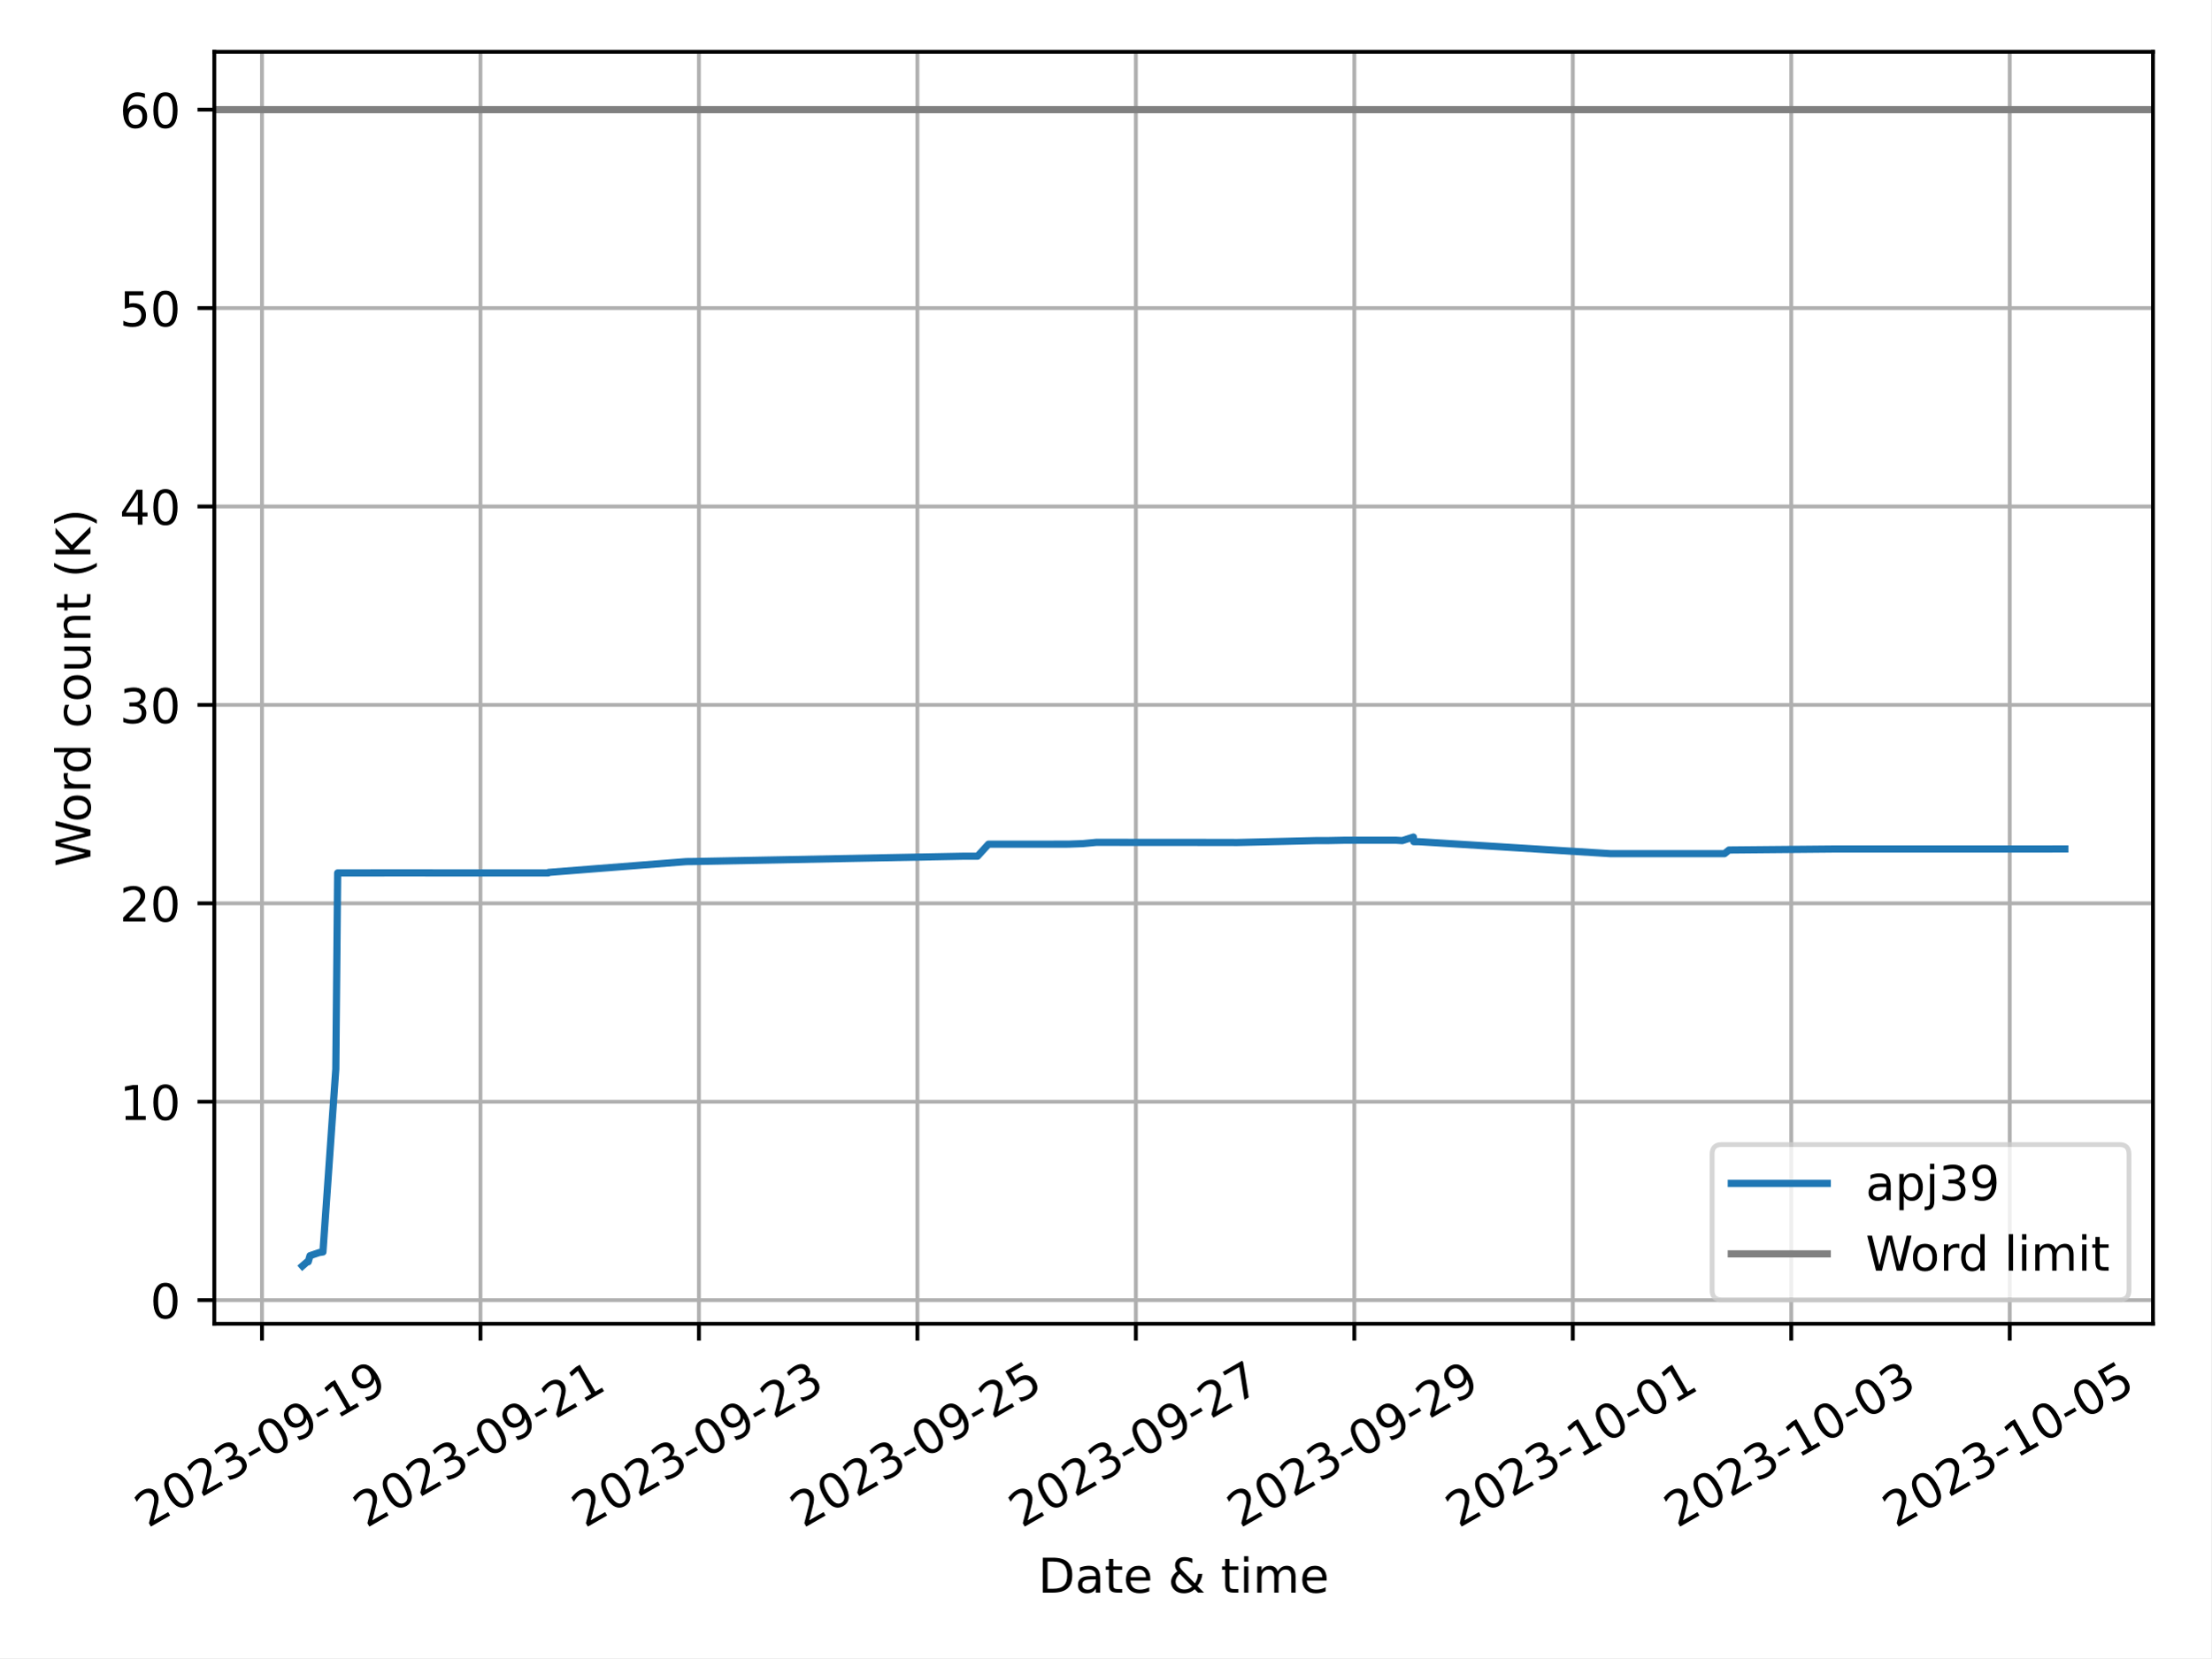
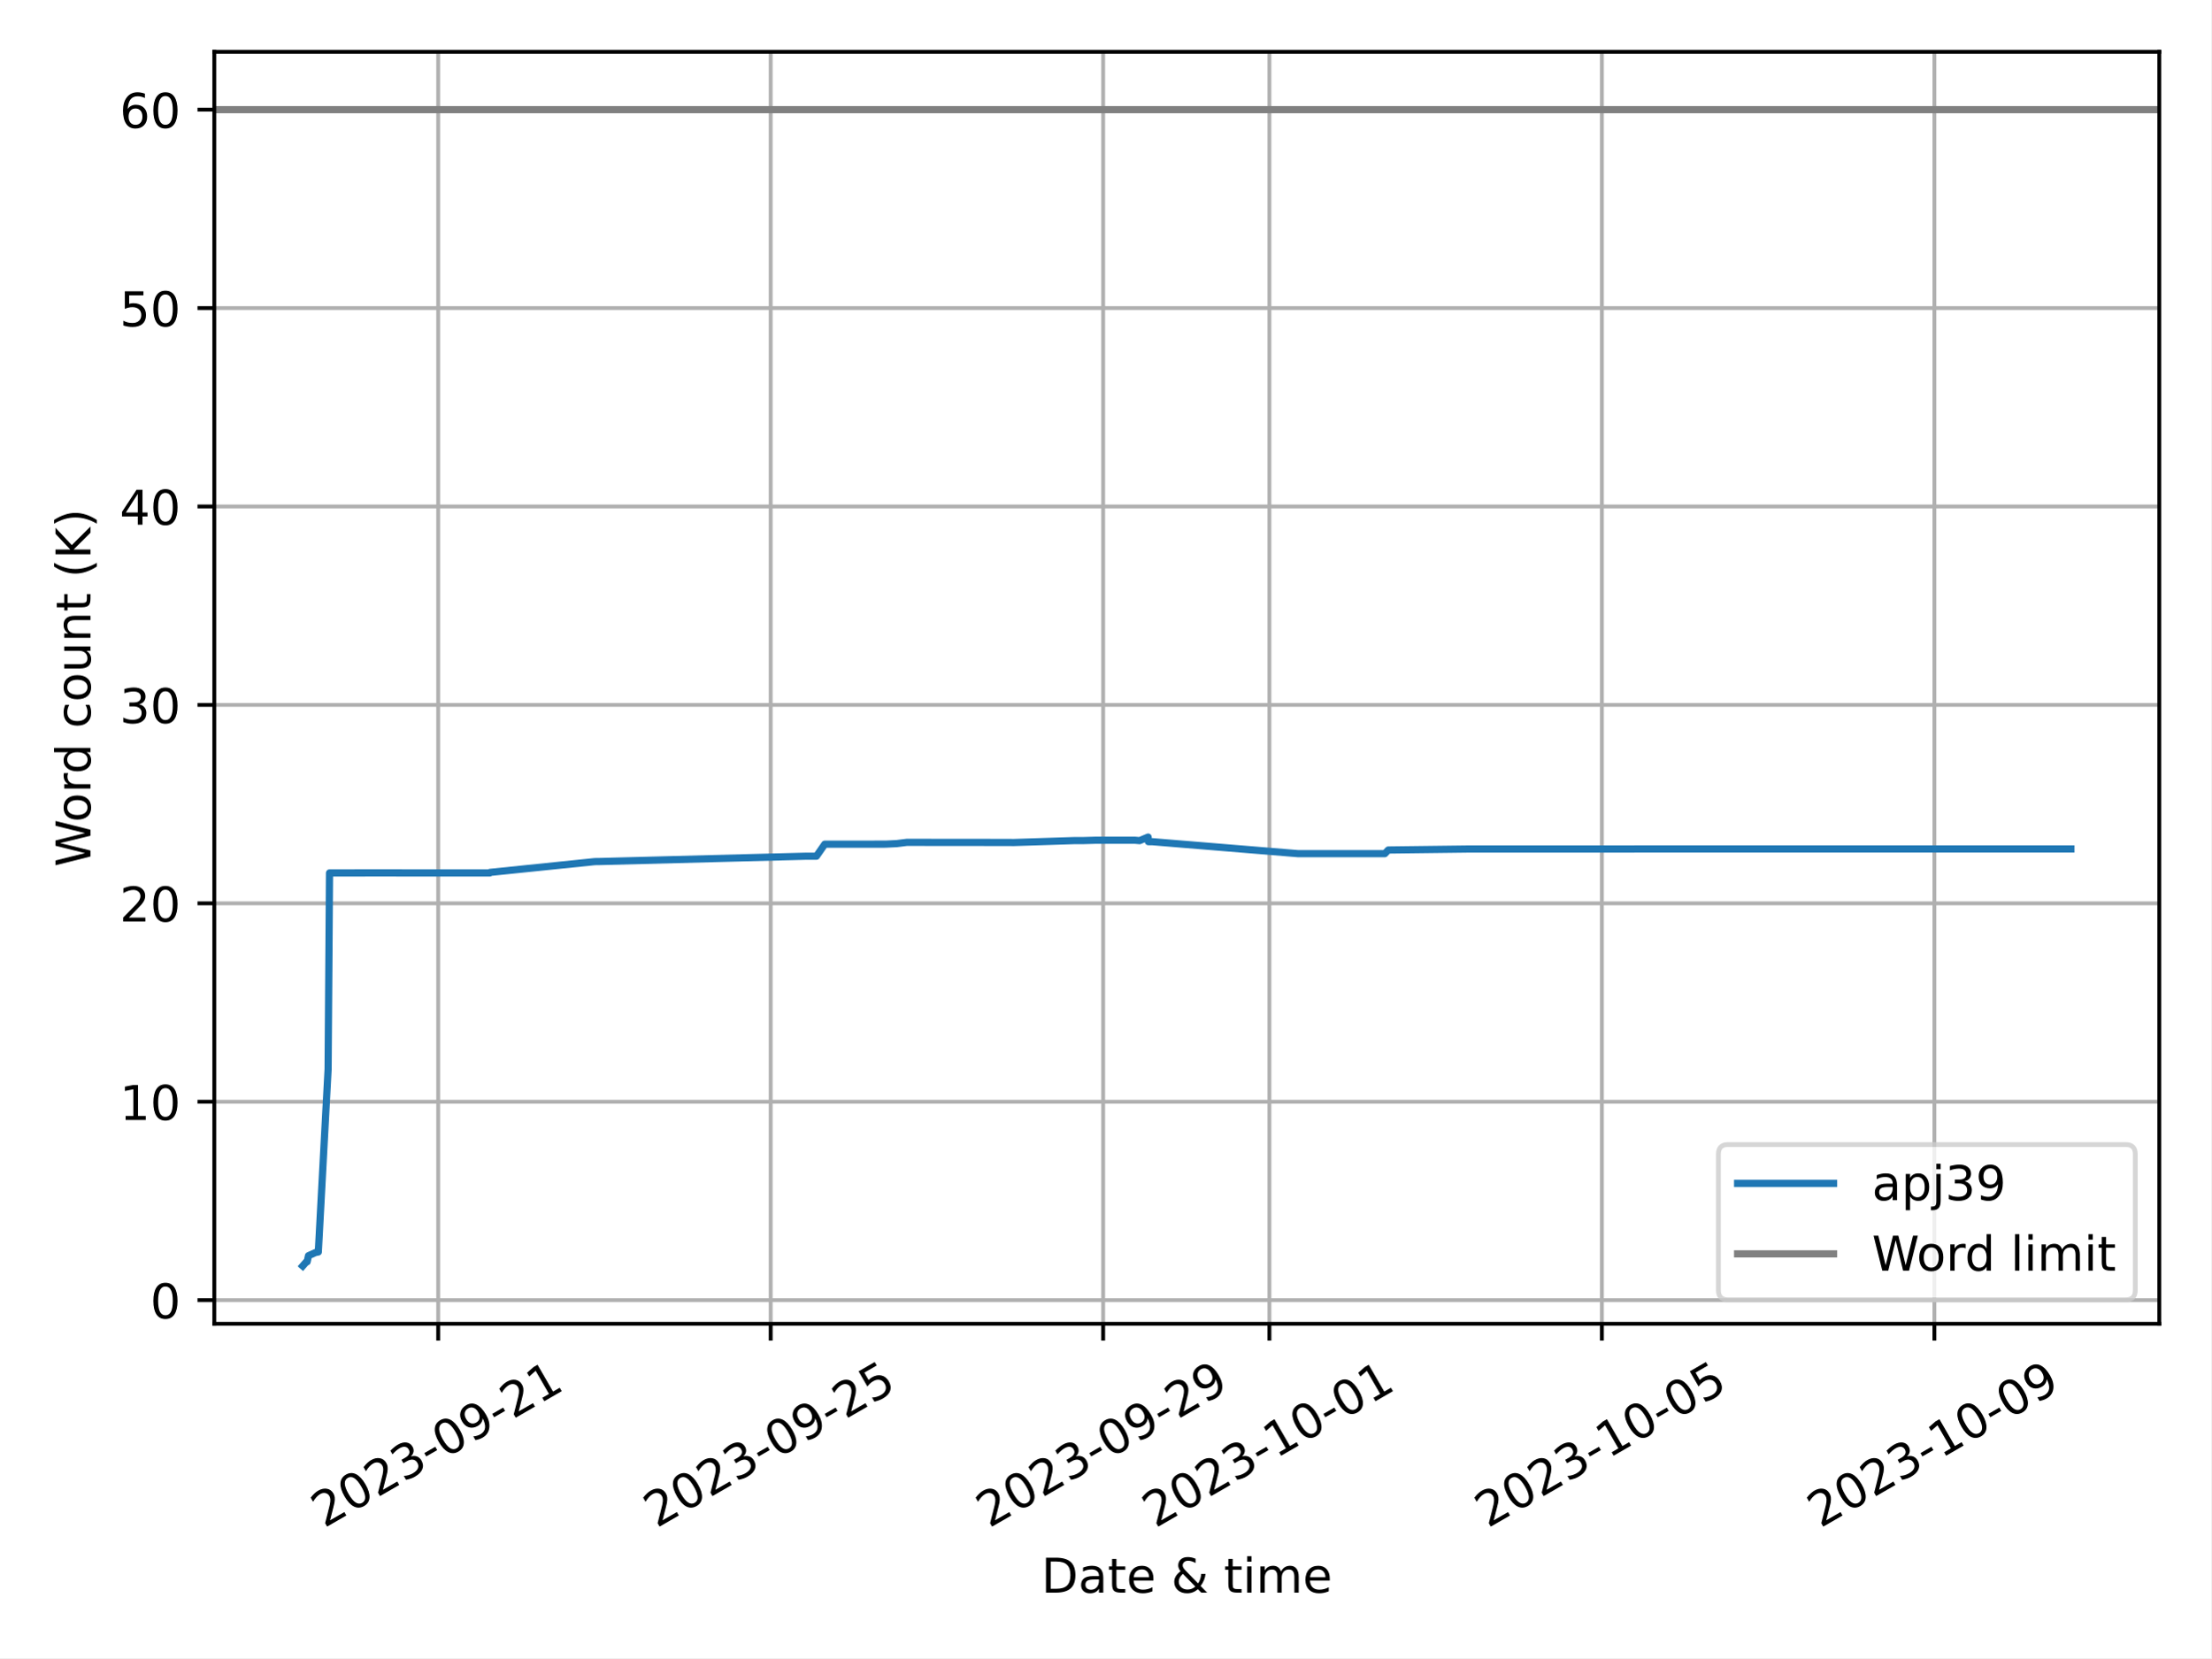
<svg xmlns="http://www.w3.org/2000/svg" xmlns:xlink="http://www.w3.org/1999/xlink" width="460.8pt" height="345.6pt" viewBox="0 0 460.8 345.6" version="1.1">
  <defs>
    <style type="text/css">*{stroke-linejoin: round; stroke-linecap: butt}</style>
  </defs>
  <g id="figure_1">
    <g id="patch_1">
      <path d="M 0 345.6  L 460.8 345.6  L 460.8 0  L 0 0  z " style="fill: #ffffff" />
    </g>
    <g id="axes_1">
      <g id="patch_2">
-         <path d="M 44.66 275.92  L 448.686 275.92  L 448.686 10.8  L 44.66 10.8  z " style="fill: #ffffff" />
+         <path d="M 44.66 275.92  L 450 275.92  L 450 10.8  L 44.66 10.8  z " style="fill: #ffffff" />
      </g>
      <g id="PolyCollection_1" />
      <g id="matplotlib.axis_1">
        <g id="xtick_1">
          <g id="line2d_1">
-             <path d="M 54.598 275.92  L 54.598 10.8  " clip-path="url(#pce79c0af45)" style="fill: none; stroke: #b0b0b0; stroke-width: 0.8; stroke-linecap: square" />
+             <path d="M 91.318 275.92  L 91.318 10.8  " clip-path="url(#pc80381e2f4)" style="fill: none; stroke: #b0b0b0; stroke-width: 0.8; stroke-linecap: square" />
          </g>
          <g id="line2d_2">
            <defs>
-               <path id="m773d673ff5" d="M 0 0  L 0 3.5  " style="stroke: #000000; stroke-width: 0.8" />
-             </defs>
-             <g>
-               <use xlink:href="#m773d673ff5" x="54.598" y="275.92" style="stroke: #000000; stroke-width: 0.8" />
+               <path id="mc508cc3b84" d="M 0 0  L 0 3.5  " style="stroke: #000000; stroke-width: 0.8" />
+             </defs>
+             <g>
+               <use xlink:href="#mc508cc3b84" x="91.318" y="275.92" style="stroke: #000000; stroke-width: 0.8" />
            </g>
          </g>
          <g id="text_1">
-             <g transform="translate(30.81293 318.5587) rotate(-30) scale(0.1 -0.1)">
+             <g transform="translate(67.53319 318.5587) rotate(-30) scale(0.1 -0.1)">
              <defs>
                <path id="DejaVuSans-32" d="M 1228 531  L 3431 531  L 3431 0  L 469 0  L 469 531  Q 828 903 1448 1529  Q 2069 2156 2228 2338  Q 2531 2678 2651 2914  Q 2772 3150 2772 3378  Q 2772 3750 2511 3984  Q 2250 4219 1831 4219  Q 1534 4219 1204 4116  Q 875 4013 500 3803  L 500 4441  Q 881 4594 1212 4672  Q 1544 4750 1819 4750  Q 2544 4750 2975 4387  Q 3406 4025 3406 3419  Q 3406 3131 3298 2873  Q 3191 2616 2906 2266  Q 2828 2175 2409 1742  Q 1991 1309 1228 531  z " transform="scale(0.015625)" />
                <path id="DejaVuSans-30" d="M 2034 4250  Q 1547 4250 1301 3770  Q 1056 3291 1056 2328  Q 1056 1369 1301 889  Q 1547 409 2034 409  Q 2525 409 2770 889  Q 3016 1369 3016 2328  Q 3016 3291 2770 3770  Q 2525 4250 2034 4250  z M 2034 4750  Q 2819 4750 3233 4129  Q 3647 3509 3647 2328  Q 3647 1150 3233 529  Q 2819 -91 2034 -91  Q 1250 -91 836 529  Q 422 1150 422 2328  Q 422 3509 836 4129  Q 1250 4750 2034 4750  z " transform="scale(0.015625)" />
                <path id="DejaVuSans-33" d="M 2597 2516  Q 3050 2419 3304 2112  Q 3559 1806 3559 1356  Q 3559 666 3084 287  Q 2609 -91 1734 -91  Q 1441 -91 1130 -33  Q 819 25 488 141  L 488 750  Q 750 597 1062 519  Q 1375 441 1716 441  Q 2309 441 2620 675  Q 2931 909 2931 1356  Q 2931 1769 2642 2001  Q 2353 2234 1838 2234  L 1294 2234  L 1294 2753  L 1863 2753  Q 2328 2753 2575 2939  Q 2822 3125 2822 3475  Q 2822 3834 2567 4026  Q 2313 4219 1838 4219  Q 1578 4219 1281 4162  Q 984 4106 628 3988  L 628 4550  Q 988 4650 1302 4700  Q 1616 4750 1894 4750  Q 2613 4750 3031 4423  Q 3450 4097 3450 3541  Q 3450 3153 3228 2886  Q 3006 2619 2597 2516  z " transform="scale(0.015625)" />
                <path id="DejaVuSans-2d" d="M 313 2009  L 1997 2009  L 1997 1497  L 313 1497  L 313 2009  z " transform="scale(0.015625)" />
                <path id="DejaVuSans-39" d="M 703 97  L 703 672  Q 941 559 1184 500  Q 1428 441 1663 441  Q 2288 441 2617 861  Q 2947 1281 2994 2138  Q 2813 1869 2534 1725  Q 2256 1581 1919 1581  Q 1219 1581 811 2004  Q 403 2428 403 3163  Q 403 3881 828 4315  Q 1253 4750 1959 4750  Q 2769 4750 3195 4129  Q 3622 3509 3622 2328  Q 3622 1225 3098 567  Q 2575 -91 1691 -91  Q 1453 -91 1209 -44  Q 966 3 703 97  z M 1959 2075  Q 2384 2075 2632 2365  Q 2881 2656 2881 3163  Q 2881 3666 2632 3958  Q 2384 4250 1959 4250  Q 1534 4250 1286 3958  Q 1038 3666 1038 3163  Q 1038 2656 1286 2365  Q 1534 2075 1959 2075  z " transform="scale(0.015625)" />
                <path id="DejaVuSans-31" d="M 794 531  L 1825 531  L 1825 4091  L 703 3866  L 703 4441  L 1819 4666  L 2450 4666  L 2450 531  L 3481 531  L 3481 0  L 794 0  L 794 531  z " transform="scale(0.015625)" />
              </defs>
              <use xlink:href="#DejaVuSans-32" />
              <use xlink:href="#DejaVuSans-30" x="63.623" />
              <use xlink:href="#DejaVuSans-32" x="127.246" />
              <use xlink:href="#DejaVuSans-33" x="190.869" />
              <use xlink:href="#DejaVuSans-2d" x="254.492" />
              <use xlink:href="#DejaVuSans-30" x="290.576" />
              <use xlink:href="#DejaVuSans-39" x="354.199" />
              <use xlink:href="#DejaVuSans-2d" x="417.822" />
-               <use xlink:href="#DejaVuSans-31" x="453.906" />
-               <use xlink:href="#DejaVuSans-39" x="517.529" />
+               <use xlink:href="#DejaVuSans-32" x="453.906" />
+               <use xlink:href="#DejaVuSans-31" x="517.529" />
            </g>
          </g>
        </g>
        <g id="xtick_2">
          <g id="line2d_3">
-             <path d="M 100.128 275.92  L 100.128 10.8  " clip-path="url(#pce79c0af45)" style="fill: none; stroke: #b0b0b0; stroke-width: 0.8; stroke-linecap: square" />
+             <path d="M 160.611 275.92  L 160.611 10.8  " clip-path="url(#pc80381e2f4)" style="fill: none; stroke: #b0b0b0; stroke-width: 0.8; stroke-linecap: square" />
          </g>
          <g id="line2d_4">
            <g>
-               <use xlink:href="#m773d673ff5" x="100.128" y="275.92" style="stroke: #000000; stroke-width: 0.8" />
+               <use xlink:href="#mc508cc3b84" x="160.611" y="275.92" style="stroke: #000000; stroke-width: 0.8" />
            </g>
          </g>
          <g id="text_2">
-             <g transform="translate(76.34312 318.5587) rotate(-30) scale(0.1 -0.1)">
-               <use xlink:href="#DejaVuSans-32" />
-               <use xlink:href="#DejaVuSans-30" x="63.623" />
-               <use xlink:href="#DejaVuSans-32" x="127.246" />
-               <use xlink:href="#DejaVuSans-33" x="190.869" />
-               <use xlink:href="#DejaVuSans-2d" x="254.492" />
-               <use xlink:href="#DejaVuSans-30" x="290.576" />
-               <use xlink:href="#DejaVuSans-39" x="354.199" />
-               <use xlink:href="#DejaVuSans-2d" x="417.822" />
-               <use xlink:href="#DejaVuSans-32" x="453.906" />
-               <use xlink:href="#DejaVuSans-31" x="517.529" />
-             </g>
-           </g>
-         </g>
-         <g id="xtick_3">
-           <g id="line2d_5">
-             <path d="M 145.658 275.92  L 145.658 10.8  " clip-path="url(#pce79c0af45)" style="fill: none; stroke: #b0b0b0; stroke-width: 0.8; stroke-linecap: square" />
-           </g>
-           <g id="line2d_6">
-             <g>
-               <use xlink:href="#m773d673ff5" x="145.658" y="275.92" style="stroke: #000000; stroke-width: 0.8" />
-             </g>
-           </g>
-           <g id="text_3">
-             <g transform="translate(121.8733 318.5587) rotate(-30) scale(0.1 -0.1)">
-               <use xlink:href="#DejaVuSans-32" />
-               <use xlink:href="#DejaVuSans-30" x="63.623" />
-               <use xlink:href="#DejaVuSans-32" x="127.246" />
-               <use xlink:href="#DejaVuSans-33" x="190.869" />
-               <use xlink:href="#DejaVuSans-2d" x="254.492" />
-               <use xlink:href="#DejaVuSans-30" x="290.576" />
-               <use xlink:href="#DejaVuSans-39" x="354.199" />
-               <use xlink:href="#DejaVuSans-2d" x="417.822" />
-               <use xlink:href="#DejaVuSans-32" x="453.906" />
-               <use xlink:href="#DejaVuSans-33" x="517.529" />
-             </g>
-           </g>
-         </g>
-         <g id="xtick_4">
-           <g id="line2d_7">
-             <path d="M 191.189 275.92  L 191.189 10.8  " clip-path="url(#pce79c0af45)" style="fill: none; stroke: #b0b0b0; stroke-width: 0.8; stroke-linecap: square" />
-           </g>
-           <g id="line2d_8">
-             <g>
-               <use xlink:href="#m773d673ff5" x="191.189" y="275.92" style="stroke: #000000; stroke-width: 0.8" />
-             </g>
-           </g>
-           <g id="text_4">
-             <g transform="translate(167.4035 318.5587) rotate(-30) scale(0.1 -0.1)">
+             <g transform="translate(136.8254 318.5587) rotate(-30) scale(0.1 -0.1)">
              <defs>
                <path id="DejaVuSans-35" d="M 691 4666  L 3169 4666  L 3169 4134  L 1269 4134  L 1269 2991  Q 1406 3038 1543 3061  Q 1681 3084 1819 3084  Q 2600 3084 3056 2656  Q 3513 2228 3513 1497  Q 3513 744 3044 326  Q 2575 -91 1722 -91  Q 1428 -91 1123 -41  Q 819 9 494 109  L 494 744  Q 775 591 1075 516  Q 1375 441 1709 441  Q 2250 441 2565 725  Q 2881 1009 2881 1497  Q 2881 1984 2565 2268  Q 2250 2553 1709 2553  Q 1456 2553 1204 2497  Q 953 2441 691 2322  L 691 4666  z " transform="scale(0.015625)" />
              </defs>
              <use xlink:href="#DejaVuSans-32" />
              <use xlink:href="#DejaVuSans-30" x="63.623" />
              <use xlink:href="#DejaVuSans-32" x="127.246" />
              <use xlink:href="#DejaVuSans-33" x="190.869" />
              <use xlink:href="#DejaVuSans-2d" x="254.492" />
              <use xlink:href="#DejaVuSans-30" x="290.576" />
              <use xlink:href="#DejaVuSans-39" x="354.199" />
              <use xlink:href="#DejaVuSans-2d" x="417.822" />
              <use xlink:href="#DejaVuSans-32" x="453.906" />
              <use xlink:href="#DejaVuSans-35" x="517.529" />
            </g>
          </g>
        </g>
+         <g id="xtick_3">
+           <g id="line2d_5">
+             <path d="M 229.903 275.92  L 229.903 10.8  " clip-path="url(#pc80381e2f4)" style="fill: none; stroke: #b0b0b0; stroke-width: 0.8; stroke-linecap: square" />
+           </g>
+           <g id="line2d_6">
+             <g>
+               <use xlink:href="#mc508cc3b84" x="229.903" y="275.92" style="stroke: #000000; stroke-width: 0.8" />
+             </g>
+           </g>
+           <g id="text_3">
+             <g transform="translate(206.1176 318.5587) rotate(-30) scale(0.1 -0.1)">
+               <use xlink:href="#DejaVuSans-32" />
+               <use xlink:href="#DejaVuSans-30" x="63.623" />
+               <use xlink:href="#DejaVuSans-32" x="127.246" />
+               <use xlink:href="#DejaVuSans-33" x="190.869" />
+               <use xlink:href="#DejaVuSans-2d" x="254.492" />
+               <use xlink:href="#DejaVuSans-30" x="290.576" />
+               <use xlink:href="#DejaVuSans-39" x="354.199" />
+               <use xlink:href="#DejaVuSans-2d" x="417.822" />
+               <use xlink:href="#DejaVuSans-32" x="453.906" />
+               <use xlink:href="#DejaVuSans-39" x="517.529" />
+             </g>
+           </g>
+         </g>
+         <g id="xtick_4">
+           <g id="line2d_7">
+             <path d="M 264.549 275.92  L 264.549 10.8  " clip-path="url(#pc80381e2f4)" style="fill: none; stroke: #b0b0b0; stroke-width: 0.8; stroke-linecap: square" />
+           </g>
+           <g id="line2d_8">
+             <g>
+               <use xlink:href="#mc508cc3b84" x="264.549" y="275.92" style="stroke: #000000; stroke-width: 0.8" />
+             </g>
+           </g>
+           <g id="text_4">
+             <g transform="translate(240.7637 318.5587) rotate(-30) scale(0.1 -0.1)">
+               <use xlink:href="#DejaVuSans-32" />
+               <use xlink:href="#DejaVuSans-30" x="63.623" />
+               <use xlink:href="#DejaVuSans-32" x="127.246" />
+               <use xlink:href="#DejaVuSans-33" x="190.869" />
+               <use xlink:href="#DejaVuSans-2d" x="254.492" />
+               <use xlink:href="#DejaVuSans-31" x="290.576" />
+               <use xlink:href="#DejaVuSans-30" x="354.199" />
+               <use xlink:href="#DejaVuSans-2d" x="417.822" />
+               <use xlink:href="#DejaVuSans-30" x="453.906" />
+               <use xlink:href="#DejaVuSans-31" x="517.529" />
+             </g>
+           </g>
+         </g>
        <g id="xtick_5">
          <g id="line2d_9">
-             <path d="M 236.719 275.92  L 236.719 10.8  " clip-path="url(#pce79c0af45)" style="fill: none; stroke: #b0b0b0; stroke-width: 0.8; stroke-linecap: square" />
+             <path d="M 333.841 275.92  L 333.841 10.8  " clip-path="url(#pc80381e2f4)" style="fill: none; stroke: #b0b0b0; stroke-width: 0.8; stroke-linecap: square" />
          </g>
          <g id="line2d_10">
            <g>
-               <use xlink:href="#m773d673ff5" x="236.719" y="275.92" style="stroke: #000000; stroke-width: 0.8" />
+               <use xlink:href="#mc508cc3b84" x="333.841" y="275.92" style="stroke: #000000; stroke-width: 0.8" />
            </g>
          </g>
          <g id="text_5">
-             <g transform="translate(212.9337 318.5587) rotate(-30) scale(0.1 -0.1)">
-               <defs>
-                 <path id="DejaVuSans-37" d="M 525 4666  L 3525 4666  L 3525 4397  L 1831 0  L 1172 0  L 2766 4134  L 525 4134  L 525 4666  z " transform="scale(0.015625)" />
-               </defs>
-               <use xlink:href="#DejaVuSans-32" />
-               <use xlink:href="#DejaVuSans-30" x="63.623" />
-               <use xlink:href="#DejaVuSans-32" x="127.246" />
-               <use xlink:href="#DejaVuSans-33" x="190.869" />
-               <use xlink:href="#DejaVuSans-2d" x="254.492" />
-               <use xlink:href="#DejaVuSans-30" x="290.576" />
-               <use xlink:href="#DejaVuSans-39" x="354.199" />
-               <use xlink:href="#DejaVuSans-2d" x="417.822" />
-               <use xlink:href="#DejaVuSans-32" x="453.906" />
-               <use xlink:href="#DejaVuSans-37" x="517.529" />
+             <g transform="translate(310.0559 318.5587) rotate(-30) scale(0.1 -0.1)">
+               <use xlink:href="#DejaVuSans-32" />
+               <use xlink:href="#DejaVuSans-30" x="63.623" />
+               <use xlink:href="#DejaVuSans-32" x="127.246" />
+               <use xlink:href="#DejaVuSans-33" x="190.869" />
+               <use xlink:href="#DejaVuSans-2d" x="254.492" />
+               <use xlink:href="#DejaVuSans-31" x="290.576" />
+               <use xlink:href="#DejaVuSans-30" x="354.199" />
+               <use xlink:href="#DejaVuSans-2d" x="417.822" />
+               <use xlink:href="#DejaVuSans-30" x="453.906" />
+               <use xlink:href="#DejaVuSans-35" x="517.529" />
            </g>
          </g>
        </g>
        <g id="xtick_6">
          <g id="line2d_11">
-             <path d="M 282.249 275.92  L 282.249 10.8  " clip-path="url(#pce79c0af45)" style="fill: none; stroke: #b0b0b0; stroke-width: 0.8; stroke-linecap: square" />
+             <path d="M 403.133 275.92  L 403.133 10.8  " clip-path="url(#pc80381e2f4)" style="fill: none; stroke: #b0b0b0; stroke-width: 0.8; stroke-linecap: square" />
          </g>
          <g id="line2d_12">
            <g>
-               <use xlink:href="#m773d673ff5" x="282.249" y="275.92" style="stroke: #000000; stroke-width: 0.8" />
+               <use xlink:href="#mc508cc3b84" x="403.133" y="275.92" style="stroke: #000000; stroke-width: 0.8" />
            </g>
          </g>
          <g id="text_6">
-             <g transform="translate(258.4639 318.5587) rotate(-30) scale(0.1 -0.1)">
-               <use xlink:href="#DejaVuSans-32" />
-               <use xlink:href="#DejaVuSans-30" x="63.623" />
-               <use xlink:href="#DejaVuSans-32" x="127.246" />
-               <use xlink:href="#DejaVuSans-33" x="190.869" />
-               <use xlink:href="#DejaVuSans-2d" x="254.492" />
-               <use xlink:href="#DejaVuSans-30" x="290.576" />
-               <use xlink:href="#DejaVuSans-39" x="354.199" />
-               <use xlink:href="#DejaVuSans-2d" x="417.822" />
-               <use xlink:href="#DejaVuSans-32" x="453.906" />
-               <use xlink:href="#DejaVuSans-39" x="517.529" />
-             </g>
-           </g>
-         </g>
-         <g id="xtick_7">
-           <g id="line2d_13">
-             <path d="M 327.779 275.92  L 327.779 10.8  " clip-path="url(#pce79c0af45)" style="fill: none; stroke: #b0b0b0; stroke-width: 0.8; stroke-linecap: square" />
-           </g>
-           <g id="line2d_14">
-             <g>
-               <use xlink:href="#m773d673ff5" x="327.779" y="275.92" style="stroke: #000000; stroke-width: 0.8" />
-             </g>
-           </g>
-           <g id="text_7">
-             <g transform="translate(303.9941 318.5587) rotate(-30) scale(0.1 -0.1)">
+             <g transform="translate(379.3481 318.5587) rotate(-30) scale(0.1 -0.1)">
              <use xlink:href="#DejaVuSans-32" />
              <use xlink:href="#DejaVuSans-30" x="63.623" />
              <use xlink:href="#DejaVuSans-32" x="127.246" />
              <use xlink:href="#DejaVuSans-33" x="190.869" />
              <use xlink:href="#DejaVuSans-2d" x="254.492" />
              <use xlink:href="#DejaVuSans-31" x="290.576" />
              <use xlink:href="#DejaVuSans-30" x="354.199" />
              <use xlink:href="#DejaVuSans-2d" x="417.822" />
              <use xlink:href="#DejaVuSans-30" x="453.906" />
-               <use xlink:href="#DejaVuSans-31" x="517.529" />
-             </g>
-           </g>
-         </g>
-         <g id="xtick_8">
-           <g id="line2d_15">
-             <path d="M 373.309 275.92  L 373.309 10.8  " clip-path="url(#pce79c0af45)" style="fill: none; stroke: #b0b0b0; stroke-width: 0.8; stroke-linecap: square" />
-           </g>
-           <g id="line2d_16">
-             <g>
-               <use xlink:href="#m773d673ff5" x="373.309" y="275.92" style="stroke: #000000; stroke-width: 0.8" />
-             </g>
-           </g>
-           <g id="text_8">
-             <g transform="translate(349.5243 318.5587) rotate(-30) scale(0.1 -0.1)">
-               <use xlink:href="#DejaVuSans-32" />
-               <use xlink:href="#DejaVuSans-30" x="63.623" />
-               <use xlink:href="#DejaVuSans-32" x="127.246" />
-               <use xlink:href="#DejaVuSans-33" x="190.869" />
-               <use xlink:href="#DejaVuSans-2d" x="254.492" />
-               <use xlink:href="#DejaVuSans-31" x="290.576" />
-               <use xlink:href="#DejaVuSans-30" x="354.199" />
-               <use xlink:href="#DejaVuSans-2d" x="417.822" />
-               <use xlink:href="#DejaVuSans-30" x="453.906" />
-               <use xlink:href="#DejaVuSans-33" x="517.529" />
-             </g>
-           </g>
-         </g>
-         <g id="xtick_9">
-           <g id="line2d_17">
-             <path d="M 418.84 275.92  L 418.84 10.8  " clip-path="url(#pce79c0af45)" style="fill: none; stroke: #b0b0b0; stroke-width: 0.8; stroke-linecap: square" />
-           </g>
-           <g id="line2d_18">
-             <g>
-               <use xlink:href="#m773d673ff5" x="418.84" y="275.92" style="stroke: #000000; stroke-width: 0.8" />
-             </g>
-           </g>
-           <g id="text_9">
-             <g transform="translate(395.0545 318.5587) rotate(-30) scale(0.1 -0.1)">
-               <use xlink:href="#DejaVuSans-32" />
-               <use xlink:href="#DejaVuSans-30" x="63.623" />
-               <use xlink:href="#DejaVuSans-32" x="127.246" />
-               <use xlink:href="#DejaVuSans-33" x="190.869" />
-               <use xlink:href="#DejaVuSans-2d" x="254.492" />
-               <use xlink:href="#DejaVuSans-31" x="290.576" />
-               <use xlink:href="#DejaVuSans-30" x="354.199" />
-               <use xlink:href="#DejaVuSans-2d" x="417.822" />
-               <use xlink:href="#DejaVuSans-30" x="453.906" />
-               <use xlink:href="#DejaVuSans-35" x="517.529" />
-             </g>
-           </g>
-         </g>
-         <g id="text_10">
-           <g transform="translate(216.3488 331.9582) scale(0.1 -0.1)">
+               <use xlink:href="#DejaVuSans-39" x="517.529" />
+             </g>
+           </g>
+         </g>
+         <g id="text_7">
+           <g transform="translate(217.0058 331.9582) scale(0.1 -0.1)">
            <defs>
              <path id="DejaVuSans-44" d="M 1259 4147  L 1259 519  L 2022 519  Q 2988 519 3436 956  Q 3884 1394 3884 2338  Q 3884 3275 3436 3711  Q 2988 4147 2022 4147  L 1259 4147  z M 628 4666  L 1925 4666  Q 3281 4666 3915 4102  Q 4550 3538 4550 2338  Q 4550 1131 3912 565  Q 3275 0 1925 0  L 628 0  L 628 4666  z " transform="scale(0.015625)" />
              <path id="DejaVuSans-61" d="M 2194 1759  Q 1497 1759 1228 1600  Q 959 1441 959 1056  Q 959 750 1161 570  Q 1363 391 1709 391  Q 2188 391 2477 730  Q 2766 1069 2766 1631  L 2766 1759  L 2194 1759  z M 3341 1997  L 3341 0  L 2766 0  L 2766 531  Q 2569 213 2275 61  Q 1981 -91 1556 -91  Q 1019 -91 701 211  Q 384 513 384 1019  Q 384 1609 779 1909  Q 1175 2209 1959 2209  L 2766 2209  L 2766 2266  Q 2766 2663 2505 2880  Q 2244 3097 1772 3097  Q 1472 3097 1187 3025  Q 903 2953 641 2809  L 641 3341  Q 956 3463 1253 3523  Q 1550 3584 1831 3584  Q 2591 3584 2966 3190  Q 3341 2797 3341 1997  z " transform="scale(0.015625)" />
              <path id="DejaVuSans-74" d="M 1172 4494  L 1172 3500  L 2356 3500  L 2356 3053  L 1172 3053  L 1172 1153  Q 1172 725 1289 603  Q 1406 481 1766 481  L 2356 481  L 2356 0  L 1766 0  Q 1100 0 847 248  Q 594 497 594 1153  L 594 3053  L 172 3053  L 172 3500  L 594 3500  L 594 4494  L 1172 4494  z " transform="scale(0.015625)" />
              <path id="DejaVuSans-65" d="M 3597 1894  L 3597 1613  L 953 1613  Q 991 1019 1311 708  Q 1631 397 2203 397  Q 2534 397 2845 478  Q 3156 559 3463 722  L 3463 178  Q 3153 47 2828 -22  Q 2503 -91 2169 -91  Q 1331 -91 842 396  Q 353 884 353 1716  Q 353 2575 817 3079  Q 1281 3584 2069 3584  Q 2775 3584 3186 3129  Q 3597 2675 3597 1894  z M 3022 2063  Q 3016 2534 2758 2815  Q 2500 3097 2075 3097  Q 1594 3097 1305 2825  Q 1016 2553 972 2059  L 3022 2063  z " transform="scale(0.015625)" />
              <path id="DejaVuSans-20" transform="scale(0.015625)" />
              <path id="DejaVuSans-26" d="M 1556 2509  Q 1272 2256 1139 2004  Q 1006 1753 1006 1478  Q 1006 1022 1337 719  Q 1669 416 2169 416  Q 2466 416 2725 514  Q 2984 613 3213 813  L 1556 2509  z M 1997 2859  L 3584 1234  Q 3769 1513 3872 1830  Q 3975 2147 3994 2503  L 4575 2503  Q 4538 2091 4375 1687  Q 4213 1284 3922 891  L 4794 0  L 4006 0  L 3559 459  Q 3234 181 2878 45  Q 2522 -91 2113 -91  Q 1359 -91 881 339  Q 403 769 403 1441  Q 403 1841 612 2192  Q 822 2544 1241 2853  Q 1091 3050 1012 3245  Q 934 3441 934 3628  Q 934 4134 1281 4442  Q 1628 4750 2203 4750  Q 2463 4750 2720 4694  Q 2978 4638 3244 4525  L 3244 3956  Q 2972 4103 2725 4179  Q 2478 4256 2266 4256  Q 1938 4256 1733 4082  Q 1528 3909 1528 3634  Q 1528 3475 1620 3314  Q 1713 3153 1997 2859  z " transform="scale(0.015625)" />
              <path id="DejaVuSans-69" d="M 603 3500  L 1178 3500  L 1178 0  L 603 0  L 603 3500  z M 603 4863  L 1178 4863  L 1178 4134  L 603 4134  L 603 4863  z " transform="scale(0.015625)" />
              <path id="DejaVuSans-6d" d="M 3328 2828  Q 3544 3216 3844 3400  Q 4144 3584 4550 3584  Q 5097 3584 5394 3201  Q 5691 2819 5691 2113  L 5691 0  L 5113 0  L 5113 2094  Q 5113 2597 4934 2840  Q 4756 3084 4391 3084  Q 3944 3084 3684 2787  Q 3425 2491 3425 1978  L 3425 0  L 2847 0  L 2847 2094  Q 2847 2600 2669 2842  Q 2491 3084 2119 3084  Q 1678 3084 1418 2786  Q 1159 2488 1159 1978  L 1159 0  L 581 0  L 581 3500  L 1159 3500  L 1159 2956  Q 1356 3278 1631 3431  Q 1906 3584 2284 3584  Q 2666 3584 2933 3390  Q 3200 3197 3328 2828  z " transform="scale(0.015625)" />
            </defs>
            <use xlink:href="#DejaVuSans-44" />
            <use xlink:href="#DejaVuSans-61" x="77.002" />
            <use xlink:href="#DejaVuSans-74" x="138.281" />
            <use xlink:href="#DejaVuSans-65" x="177.49" />
            <use xlink:href="#DejaVuSans-20" x="239.014" />
            <use xlink:href="#DejaVuSans-26" x="270.801" />
            <use xlink:href="#DejaVuSans-20" x="348.779" />
            <use xlink:href="#DejaVuSans-74" x="380.566" />
            <use xlink:href="#DejaVuSans-69" x="419.775" />
            <use xlink:href="#DejaVuSans-6d" x="447.559" />
            <use xlink:href="#DejaVuSans-65" x="544.971" />
          </g>
        </g>
      </g>
      <g id="matplotlib.axis_2">
        <g id="ytick_1">
-           <g id="line2d_19">
-             <path d="M 44.66 270.991  L 448.686 270.991  " clip-path="url(#pce79c0af45)" style="fill: none; stroke: #b0b0b0; stroke-width: 0.8; stroke-linecap: square" />
-           </g>
-           <g id="line2d_20">
-             <defs>
-               <path id="m60d98324bf" d="M 0 0  L -3.5 0  " style="stroke: #000000; stroke-width: 0.8" />
-             </defs>
-             <g>
-               <use xlink:href="#m60d98324bf" x="44.66" y="270.991" style="stroke: #000000; stroke-width: 0.8" />
-             </g>
-           </g>
-           <g id="text_11">
+           <g id="line2d_13">
+             <path d="M 44.66 270.991  L 450 270.991  " clip-path="url(#pc80381e2f4)" style="fill: none; stroke: #b0b0b0; stroke-width: 0.8; stroke-linecap: square" />
+           </g>
+           <g id="line2d_14">
+             <defs>
+               <path id="m39befabcb2" d="M 0 0  L -3.5 0  " style="stroke: #000000; stroke-width: 0.8" />
+             </defs>
+             <g>
+               <use xlink:href="#m39befabcb2" x="44.66" y="270.991" style="stroke: #000000; stroke-width: 0.8" />
+             </g>
+           </g>
+           <g id="text_8">
            <g transform="translate(31.2975 274.7904) scale(0.1 -0.1)">
              <use xlink:href="#DejaVuSans-30" />
            </g>
          </g>
        </g>
        <g id="ytick_2">
-           <g id="line2d_21">
-             <path d="M 44.66 229.634  L 448.686 229.634  " clip-path="url(#pce79c0af45)" style="fill: none; stroke: #b0b0b0; stroke-width: 0.8; stroke-linecap: square" />
-           </g>
-           <g id="line2d_22">
-             <g>
-               <use xlink:href="#m60d98324bf" x="44.66" y="229.634" style="stroke: #000000; stroke-width: 0.8" />
-             </g>
-           </g>
-           <g id="text_12">
+           <g id="line2d_15">
+             <path d="M 44.66 229.634  L 450 229.634  " clip-path="url(#pc80381e2f4)" style="fill: none; stroke: #b0b0b0; stroke-width: 0.8; stroke-linecap: square" />
+           </g>
+           <g id="line2d_16">
+             <g>
+               <use xlink:href="#m39befabcb2" x="44.66" y="229.634" style="stroke: #000000; stroke-width: 0.8" />
+             </g>
+           </g>
+           <g id="text_9">
            <g transform="translate(24.935 233.4337) scale(0.1 -0.1)">
              <use xlink:href="#DejaVuSans-31" />
              <use xlink:href="#DejaVuSans-30" x="63.623" />
            </g>
          </g>
        </g>
        <g id="ytick_3">
-           <g id="line2d_23">
-             <path d="M 44.66 188.278  L 448.686 188.278  " clip-path="url(#pce79c0af45)" style="fill: none; stroke: #b0b0b0; stroke-width: 0.8; stroke-linecap: square" />
-           </g>
-           <g id="line2d_24">
-             <g>
-               <use xlink:href="#m60d98324bf" x="44.66" y="188.278" style="stroke: #000000; stroke-width: 0.8" />
-             </g>
-           </g>
-           <g id="text_13">
+           <g id="line2d_17">
+             <path d="M 44.66 188.278  L 450 188.278  " clip-path="url(#pc80381e2f4)" style="fill: none; stroke: #b0b0b0; stroke-width: 0.8; stroke-linecap: square" />
+           </g>
+           <g id="line2d_18">
+             <g>
+               <use xlink:href="#m39befabcb2" x="44.66" y="188.278" style="stroke: #000000; stroke-width: 0.8" />
+             </g>
+           </g>
+           <g id="text_10">
            <g transform="translate(24.935 192.077) scale(0.1 -0.1)">
              <use xlink:href="#DejaVuSans-32" />
              <use xlink:href="#DejaVuSans-30" x="63.623" />
            </g>
          </g>
        </g>
        <g id="ytick_4">
-           <g id="line2d_25">
-             <path d="M 44.66 146.921  L 448.686 146.921  " clip-path="url(#pce79c0af45)" style="fill: none; stroke: #b0b0b0; stroke-width: 0.8; stroke-linecap: square" />
-           </g>
-           <g id="line2d_26">
-             <g>
-               <use xlink:href="#m60d98324bf" x="44.66" y="146.921" style="stroke: #000000; stroke-width: 0.8" />
-             </g>
-           </g>
-           <g id="text_14">
+           <g id="line2d_19">
+             <path d="M 44.66 146.921  L 450 146.921  " clip-path="url(#pc80381e2f4)" style="fill: none; stroke: #b0b0b0; stroke-width: 0.8; stroke-linecap: square" />
+           </g>
+           <g id="line2d_20">
+             <g>
+               <use xlink:href="#m39befabcb2" x="44.66" y="146.921" style="stroke: #000000; stroke-width: 0.8" />
+             </g>
+           </g>
+           <g id="text_11">
            <g transform="translate(24.935 150.7203) scale(0.1 -0.1)">
              <use xlink:href="#DejaVuSans-33" />
              <use xlink:href="#DejaVuSans-30" x="63.623" />
            </g>
          </g>
        </g>
        <g id="ytick_5">
-           <g id="line2d_27">
-             <path d="M 44.66 105.564  L 448.686 105.564  " clip-path="url(#pce79c0af45)" style="fill: none; stroke: #b0b0b0; stroke-width: 0.8; stroke-linecap: square" />
-           </g>
-           <g id="line2d_28">
-             <g>
-               <use xlink:href="#m60d98324bf" x="44.66" y="105.564" style="stroke: #000000; stroke-width: 0.8" />
-             </g>
-           </g>
-           <g id="text_15">
+           <g id="line2d_21">
+             <path d="M 44.66 105.564  L 450 105.564  " clip-path="url(#pc80381e2f4)" style="fill: none; stroke: #b0b0b0; stroke-width: 0.8; stroke-linecap: square" />
+           </g>
+           <g id="line2d_22">
+             <g>
+               <use xlink:href="#m39befabcb2" x="44.66" y="105.564" style="stroke: #000000; stroke-width: 0.8" />
+             </g>
+           </g>
+           <g id="text_12">
            <g transform="translate(24.935 109.3636) scale(0.1 -0.1)">
              <defs>
                <path id="DejaVuSans-34" d="M 2419 4116  L 825 1625  L 2419 1625  L 2419 4116  z M 2253 4666  L 3047 4666  L 3047 1625  L 3713 1625  L 3713 1100  L 3047 1100  L 3047 0  L 2419 0  L 2419 1100  L 313 1100  L 313 1709  L 2253 4666  z " transform="scale(0.015625)" />
              </defs>
              <use xlink:href="#DejaVuSans-34" />
              <use xlink:href="#DejaVuSans-30" x="63.623" />
            </g>
          </g>
        </g>
        <g id="ytick_6">
-           <g id="line2d_29">
-             <path d="M 44.66 64.208  L 448.686 64.208  " clip-path="url(#pce79c0af45)" style="fill: none; stroke: #b0b0b0; stroke-width: 0.8; stroke-linecap: square" />
-           </g>
-           <g id="line2d_30">
-             <g>
-               <use xlink:href="#m60d98324bf" x="44.66" y="64.208" style="stroke: #000000; stroke-width: 0.8" />
-             </g>
-           </g>
-           <g id="text_16">
+           <g id="line2d_23">
+             <path d="M 44.66 64.208  L 450 64.208  " clip-path="url(#pc80381e2f4)" style="fill: none; stroke: #b0b0b0; stroke-width: 0.8; stroke-linecap: square" />
+           </g>
+           <g id="line2d_24">
+             <g>
+               <use xlink:href="#m39befabcb2" x="44.66" y="64.208" style="stroke: #000000; stroke-width: 0.8" />
+             </g>
+           </g>
+           <g id="text_13">
            <g transform="translate(24.935 68.00685) scale(0.1 -0.1)">
              <use xlink:href="#DejaVuSans-35" />
              <use xlink:href="#DejaVuSans-30" x="63.623" />
            </g>
          </g>
        </g>
        <g id="ytick_7">
-           <g id="line2d_31">
-             <path d="M 44.66 22.851  L 448.686 22.851  " clip-path="url(#pce79c0af45)" style="fill: none; stroke: #b0b0b0; stroke-width: 0.8; stroke-linecap: square" />
-           </g>
-           <g id="line2d_32">
-             <g>
-               <use xlink:href="#m60d98324bf" x="44.66" y="22.851" style="stroke: #000000; stroke-width: 0.8" />
-             </g>
-           </g>
-           <g id="text_17">
+           <g id="line2d_25">
+             <path d="M 44.66 22.851  L 450 22.851  " clip-path="url(#pc80381e2f4)" style="fill: none; stroke: #b0b0b0; stroke-width: 0.8; stroke-linecap: square" />
+           </g>
+           <g id="line2d_26">
+             <g>
+               <use xlink:href="#m39befabcb2" x="44.66" y="22.851" style="stroke: #000000; stroke-width: 0.8" />
+             </g>
+           </g>
+           <g id="text_14">
            <g transform="translate(24.935 26.65015) scale(0.1 -0.1)">
              <defs>
                <path id="DejaVuSans-36" d="M 2113 2584  Q 1688 2584 1439 2293  Q 1191 2003 1191 1497  Q 1191 994 1439 701  Q 1688 409 2113 409  Q 2538 409 2786 701  Q 3034 994 3034 1497  Q 3034 2003 2786 2293  Q 2538 2584 2113 2584  z M 3366 4563  L 3366 3988  Q 3128 4100 2886 4159  Q 2644 4219 2406 4219  Q 1781 4219 1451 3797  Q 1122 3375 1075 2522  Q 1259 2794 1537 2939  Q 1816 3084 2150 3084  Q 2853 3084 3261 2657  Q 3669 2231 3669 1497  Q 3669 778 3244 343  Q 2819 -91 2113 -91  Q 1303 -91 875 529  Q 447 1150 447 2328  Q 447 3434 972 4092  Q 1497 4750 2381 4750  Q 2619 4750 2861 4703  Q 3103 4656 3366 4563  z " transform="scale(0.015625)" />
              </defs>
              <use xlink:href="#DejaVuSans-36" />
              <use xlink:href="#DejaVuSans-30" x="63.623" />
            </g>
          </g>
        </g>
-         <g id="text_18">
+         <g id="text_15">
          <g transform="translate(18.85531 180.6766) rotate(-90) scale(0.1 -0.1)">
            <defs>
              <path id="DejaVuSans-57" d="M 213 4666  L 850 4666  L 1831 722  L 2809 4666  L 3519 4666  L 4500 722  L 5478 4666  L 6119 4666  L 4947 0  L 4153 0  L 3169 4050  L 2175 0  L 1381 0  L 213 4666  z " transform="scale(0.015625)" />
              <path id="DejaVuSans-6f" d="M 1959 3097  Q 1497 3097 1228 2736  Q 959 2375 959 1747  Q 959 1119 1226 758  Q 1494 397 1959 397  Q 2419 397 2687 759  Q 2956 1122 2956 1747  Q 2956 2369 2687 2733  Q 2419 3097 1959 3097  z M 1959 3584  Q 2709 3584 3137 3096  Q 3566 2609 3566 1747  Q 3566 888 3137 398  Q 2709 -91 1959 -91  Q 1206 -91 779 398  Q 353 888 353 1747  Q 353 2609 779 3096  Q 1206 3584 1959 3584  z " transform="scale(0.015625)" />
              <path id="DejaVuSans-72" d="M 2631 2963  Q 2534 3019 2420 3045  Q 2306 3072 2169 3072  Q 1681 3072 1420 2755  Q 1159 2438 1159 1844  L 1159 0  L 581 0  L 581 3500  L 1159 3500  L 1159 2956  Q 1341 3275 1631 3429  Q 1922 3584 2338 3584  Q 2397 3584 2469 3576  Q 2541 3569 2628 3553  L 2631 2963  z " transform="scale(0.015625)" />
              <path id="DejaVuSans-64" d="M 2906 2969  L 2906 4863  L 3481 4863  L 3481 0  L 2906 0  L 2906 525  Q 2725 213 2448 61  Q 2172 -91 1784 -91  Q 1150 -91 751 415  Q 353 922 353 1747  Q 353 2572 751 3078  Q 1150 3584 1784 3584  Q 2172 3584 2448 3432  Q 2725 3281 2906 2969  z M 947 1747  Q 947 1113 1208 752  Q 1469 391 1925 391  Q 2381 391 2643 752  Q 2906 1113 2906 1747  Q 2906 2381 2643 2742  Q 2381 3103 1925 3103  Q 1469 3103 1208 2742  Q 947 2381 947 1747  z " transform="scale(0.015625)" />
              <path id="DejaVuSans-63" d="M 3122 3366  L 3122 2828  Q 2878 2963 2633 3030  Q 2388 3097 2138 3097  Q 1578 3097 1268 2742  Q 959 2388 959 1747  Q 959 1106 1268 751  Q 1578 397 2138 397  Q 2388 397 2633 464  Q 2878 531 3122 666  L 3122 134  Q 2881 22 2623 -34  Q 2366 -91 2075 -91  Q 1284 -91 818 406  Q 353 903 353 1747  Q 353 2603 823 3093  Q 1294 3584 2113 3584  Q 2378 3584 2631 3529  Q 2884 3475 3122 3366  z " transform="scale(0.015625)" />
              <path id="DejaVuSans-75" d="M 544 1381  L 544 3500  L 1119 3500  L 1119 1403  Q 1119 906 1312 657  Q 1506 409 1894 409  Q 2359 409 2629 706  Q 2900 1003 2900 1516  L 2900 3500  L 3475 3500  L 3475 0  L 2900 0  L 2900 538  Q 2691 219 2414 64  Q 2138 -91 1772 -91  Q 1169 -91 856 284  Q 544 659 544 1381  z M 1991 3584  L 1991 3584  z " transform="scale(0.015625)" />
              <path id="DejaVuSans-6e" d="M 3513 2113  L 3513 0  L 2938 0  L 2938 2094  Q 2938 2591 2744 2837  Q 2550 3084 2163 3084  Q 1697 3084 1428 2787  Q 1159 2491 1159 1978  L 1159 0  L 581 0  L 581 3500  L 1159 3500  L 1159 2956  Q 1366 3272 1645 3428  Q 1925 3584 2291 3584  Q 2894 3584 3203 3211  Q 3513 2838 3513 2113  z " transform="scale(0.015625)" />
              <path id="DejaVuSans-28" d="M 1984 4856  Q 1566 4138 1362 3434  Q 1159 2731 1159 2009  Q 1159 1288 1364 580  Q 1569 -128 1984 -844  L 1484 -844  Q 1016 -109 783 600  Q 550 1309 550 2009  Q 550 2706 781 3412  Q 1013 4119 1484 4856  L 1984 4856  z " transform="scale(0.015625)" />
              <path id="DejaVuSans-4b" d="M 628 4666  L 1259 4666  L 1259 2694  L 3353 4666  L 4166 4666  L 1850 2491  L 4331 0  L 3500 0  L 1259 2247  L 1259 0  L 628 0  L 628 4666  z " transform="scale(0.015625)" />
              <path id="DejaVuSans-29" d="M 513 4856  L 1013 4856  Q 1481 4119 1714 3412  Q 1947 2706 1947 2009  Q 1947 1309 1714 600  Q 1481 -109 1013 -844  L 513 -844  Q 928 -128 1133 580  Q 1338 1288 1338 2009  Q 1338 2731 1133 3434  Q 928 4138 513 4856  z " transform="scale(0.015625)" />
            </defs>
            <use xlink:href="#DejaVuSans-57" />
            <use xlink:href="#DejaVuSans-6f" x="93.002" />
            <use xlink:href="#DejaVuSans-72" x="154.184" />
            <use xlink:href="#DejaVuSans-64" x="193.547" />
            <use xlink:href="#DejaVuSans-20" x="257.023" />
            <use xlink:href="#DejaVuSans-63" x="288.811" />
            <use xlink:href="#DejaVuSans-6f" x="343.791" />
            <use xlink:href="#DejaVuSans-75" x="404.973" />
            <use xlink:href="#DejaVuSans-6e" x="468.352" />
            <use xlink:href="#DejaVuSans-74" x="531.73" />
            <use xlink:href="#DejaVuSans-20" x="570.939" />
            <use xlink:href="#DejaVuSans-28" x="602.727" />
            <use xlink:href="#DejaVuSans-4b" x="641.74" />
            <use xlink:href="#DejaVuSans-29" x="707.316" />
          </g>
        </g>
      </g>
-       <g id="line2d_33">
-         <path d="M 63.025 263.87  L 64.017 263.005  L 64.228 263.005  L 64.602 261.727  L 66.53 261.07  L 67.296 260.954  L 69.978 222.848  L 70.364 181.946  L 87.235 181.938  L 88.7 181.942  L 89.904 181.942  L 90.1 181.942  L 90.563 181.946  L 91.285 181.946  L 114.255 181.946  L 114.315 181.834  L 142.83 179.601  L 143.344 179.58  L 143.889 179.58  L 200.894 178.456  L 203.723 178.456  L 206.003 175.953  L 222.635 175.945  L 225.688 175.834  L 228.463 175.573  L 256.989 175.594  L 257.432 175.614  L 274.411 175.201  L 275.661 175.205  L 276.611 175.205  L 280.133 175.13  L 290.716 175.13  L 290.966 175.13  L 292.231 175.213  L 294.558 174.473  L 294.632 175.428  L 295.812 175.441  L 335.626 177.93  L 359.306 177.93  L 359.392 177.93  L 360.327 177.169  L 382.451 176.958  L 382.513 176.958  L 382.607 176.958  L 427.506 176.958  L 427.558 176.958  L 428.169 176.942  L 428.359 176.942  L 428.529 176.942  L 430.321 176.942  " clip-path="url(#pce79c0af45)" style="fill: none; stroke: #1f77b4; stroke-width: 1.5; stroke-linecap: square" />
-       </g>
-       <g id="line2d_34" />
-       <g id="line2d_35">
-         <path d="M 44.66 22.851  L 448.686 22.851  " clip-path="url(#pce79c0af45)" style="fill: none; stroke: #808080; stroke-width: 1.5; stroke-linecap: square" />
+       <g id="line2d_27">
+         <path d="M 63.085 263.87  L 63.84 263.005  L 64 263.005  L 64.285 261.727  L 65.752 261.07  L 66.335 260.954  L 68.376 222.848  L 68.67 181.946  L 81.508 181.938  L 82.622 181.942  L 83.539 181.942  L 83.687 181.942  L 84.039 181.946  L 84.589 181.946  L 102.068 181.946  L 102.114 181.834  L 123.812 179.601  L 124.203 179.58  L 124.618 179.58  L 167.996 178.456  L 170.149 178.456  L 171.883 175.953  L 184.539 175.945  L 186.863 175.834  L 188.974 175.573  L 210.682 175.594  L 211.018 175.614  L 223.938 175.201  L 224.89 175.205  L 225.612 175.205  L 228.292 175.13  L 236.346 175.13  L 236.536 175.13  L 237.498 175.213  L 239.269 174.473  L 239.326 175.428  L 240.223 175.441  L 270.52 177.93  L 288.539 177.93  L 288.605 177.93  L 289.316 177.169  L 306.151 176.958  L 306.198 176.958  L 306.27 176.958  L 340.436 176.958  L 340.475 176.958  L 340.94 176.942  L 341.085 176.942  L 341.214 176.942  L 342.578 176.942  L 431.575 176.942  " clip-path="url(#pc80381e2f4)" style="fill: none; stroke: #1f77b4; stroke-width: 1.5; stroke-linecap: square" />
+       </g>
+       <g id="line2d_28" />
+       <g id="line2d_29">
+         <path d="M 44.66 22.851  L 450 22.851  " clip-path="url(#pc80381e2f4)" style="fill: none; stroke: #808080; stroke-width: 1.5; stroke-linecap: square" />
      </g>
      <g id="patch_3">
        <path d="M 44.66 275.92  L 44.66 10.8  " style="fill: none; stroke: #000000; stroke-width: 0.8; stroke-linejoin: miter; stroke-linecap: square" />
      </g>
      <g id="patch_4">
-         <path d="M 448.686 275.92  L 448.686 10.8  " style="fill: none; stroke: #000000; stroke-width: 0.8; stroke-linejoin: miter; stroke-linecap: square" />
+         <path d="M 450 275.92  L 450 10.8  " style="fill: none; stroke: #000000; stroke-width: 0.8; stroke-linejoin: miter; stroke-linecap: square" />
      </g>
      <g id="patch_5">
-         <path d="M 44.66 275.92  L 448.686 275.92  " style="fill: none; stroke: #000000; stroke-width: 0.8; stroke-linejoin: miter; stroke-linecap: square" />
+         <path d="M 44.66 275.92  L 450 275.92  " style="fill: none; stroke: #000000; stroke-width: 0.8; stroke-linejoin: miter; stroke-linecap: square" />
      </g>
      <g id="patch_6">
-         <path d="M 44.66 10.8  L 448.686 10.8  " style="fill: none; stroke: #000000; stroke-width: 0.8; stroke-linejoin: miter; stroke-linecap: square" />
+         <path d="M 44.66 10.8  L 450 10.8  " style="fill: none; stroke: #000000; stroke-width: 0.8; stroke-linejoin: miter; stroke-linecap: square" />
      </g>
      <g id="legend_1">
        <g id="patch_7">
-           <path d="M 358.809 270.92  L 441.686 270.92  Q 443.686 270.92 443.686 268.92  L 443.686 240.564  Q 443.686 238.564 441.686 238.564  L 358.809 238.564  Q 356.809 238.564 356.809 240.564  L 356.809 268.92  Q 356.809 270.92 358.809 270.92  z " style="fill: #ffffff; opacity: 0.8; stroke: #cccccc; stroke-linejoin: miter" />
-         </g>
-         <g id="line2d_36">
-           <path d="M 360.809 246.663  L 370.809 246.663  L 380.809 246.663  " style="fill: none; stroke: #1f77b4; stroke-width: 1.5; stroke-linecap: square" />
-         </g>
-         <g id="text_19">
-           <g transform="translate(388.8094 250.1627) scale(0.1 -0.1)">
+           <path d="M 360.123 270.92  L 443 270.92  Q 445 270.92 445 268.92  L 445 240.564  Q 445 238.564 443 238.564  L 360.123 238.564  Q 358.123 238.564 358.123 240.564  L 358.123 268.92  Q 358.123 270.92 360.123 270.92  z " style="fill: #ffffff; opacity: 0.8; stroke: #cccccc; stroke-linejoin: miter" />
+         </g>
+         <g id="line2d_30">
+           <path d="M 362.123 246.663  L 372.123 246.663  L 382.123 246.663  " style="fill: none; stroke: #1f77b4; stroke-width: 1.5; stroke-linecap: square" />
+         </g>
+         <g id="text_16">
+           <g transform="translate(390.1234 250.1627) scale(0.1 -0.1)">
            <defs>
              <path id="DejaVuSans-70" d="M 1159 525  L 1159 -1331  L 581 -1331  L 581 3500  L 1159 3500  L 1159 2969  Q 1341 3281 1617 3432  Q 1894 3584 2278 3584  Q 2916 3584 3314 3078  Q 3713 2572 3713 1747  Q 3713 922 3314 415  Q 2916 -91 2278 -91  Q 1894 -91 1617 61  Q 1341 213 1159 525  z M 3116 1747  Q 3116 2381 2855 2742  Q 2594 3103 2138 3103  Q 1681 3103 1420 2742  Q 1159 2381 1159 1747  Q 1159 1113 1420 752  Q 1681 391 2138 391  Q 2594 391 2855 752  Q 3116 1113 3116 1747  z " transform="scale(0.015625)" />
              <path id="DejaVuSans-6a" d="M 603 3500  L 1178 3500  L 1178 -63  Q 1178 -731 923 -1031  Q 669 -1331 103 -1331  L -116 -1331  L -116 -844  L 38 -844  Q 366 -844 484 -692  Q 603 -541 603 -63  L 603 3500  z M 603 4863  L 1178 4863  L 1178 4134  L 603 4134  L 603 4863  z " transform="scale(0.015625)" />
            </defs>
            <use xlink:href="#DejaVuSans-61" />
            <use xlink:href="#DejaVuSans-70" x="61.279" />
            <use xlink:href="#DejaVuSans-6a" x="124.756" />
            <use xlink:href="#DejaVuSans-33" x="152.539" />
            <use xlink:href="#DejaVuSans-39" x="216.162" />
          </g>
        </g>
-         <g id="line2d_37">
-           <path d="M 360.809 261.341  L 370.809 261.341  L 380.809 261.341  " style="fill: none; stroke: #808080; stroke-width: 1.5; stroke-linecap: square" />
-         </g>
-         <g id="text_20">
-           <g transform="translate(388.8094 264.8408) scale(0.1 -0.1)">
+         <g id="line2d_31">
+           <path d="M 362.123 261.341  L 372.123 261.341  L 382.123 261.341  " style="fill: none; stroke: #808080; stroke-width: 1.5; stroke-linecap: square" />
+         </g>
+         <g id="text_17">
+           <g transform="translate(390.1234 264.8408) scale(0.1 -0.1)">
            <defs>
              <path id="DejaVuSans-6c" d="M 603 4863  L 1178 4863  L 1178 0  L 603 0  L 603 4863  z " transform="scale(0.015625)" />
            </defs>
            <use xlink:href="#DejaVuSans-57" />
            <use xlink:href="#DejaVuSans-6f" x="93.002" />
            <use xlink:href="#DejaVuSans-72" x="154.184" />
            <use xlink:href="#DejaVuSans-64" x="193.547" />
            <use xlink:href="#DejaVuSans-20" x="257.023" />
            <use xlink:href="#DejaVuSans-6c" x="288.811" />
            <use xlink:href="#DejaVuSans-69" x="316.594" />
            <use xlink:href="#DejaVuSans-6d" x="344.377" />
            <use xlink:href="#DejaVuSans-69" x="441.789" />
            <use xlink:href="#DejaVuSans-74" x="469.572" />
          </g>
        </g>
      </g>
    </g>
  </g>
  <defs>
-     <clipPath id="pce79c0af45">
-       <rect x="44.66" y="10.8" width="404.026" height="265.12" />
+     <clipPath id="pc80381e2f4">
+       <rect x="44.66" y="10.8" width="405.34" height="265.12" />
    </clipPath>
  </defs>
</svg>
